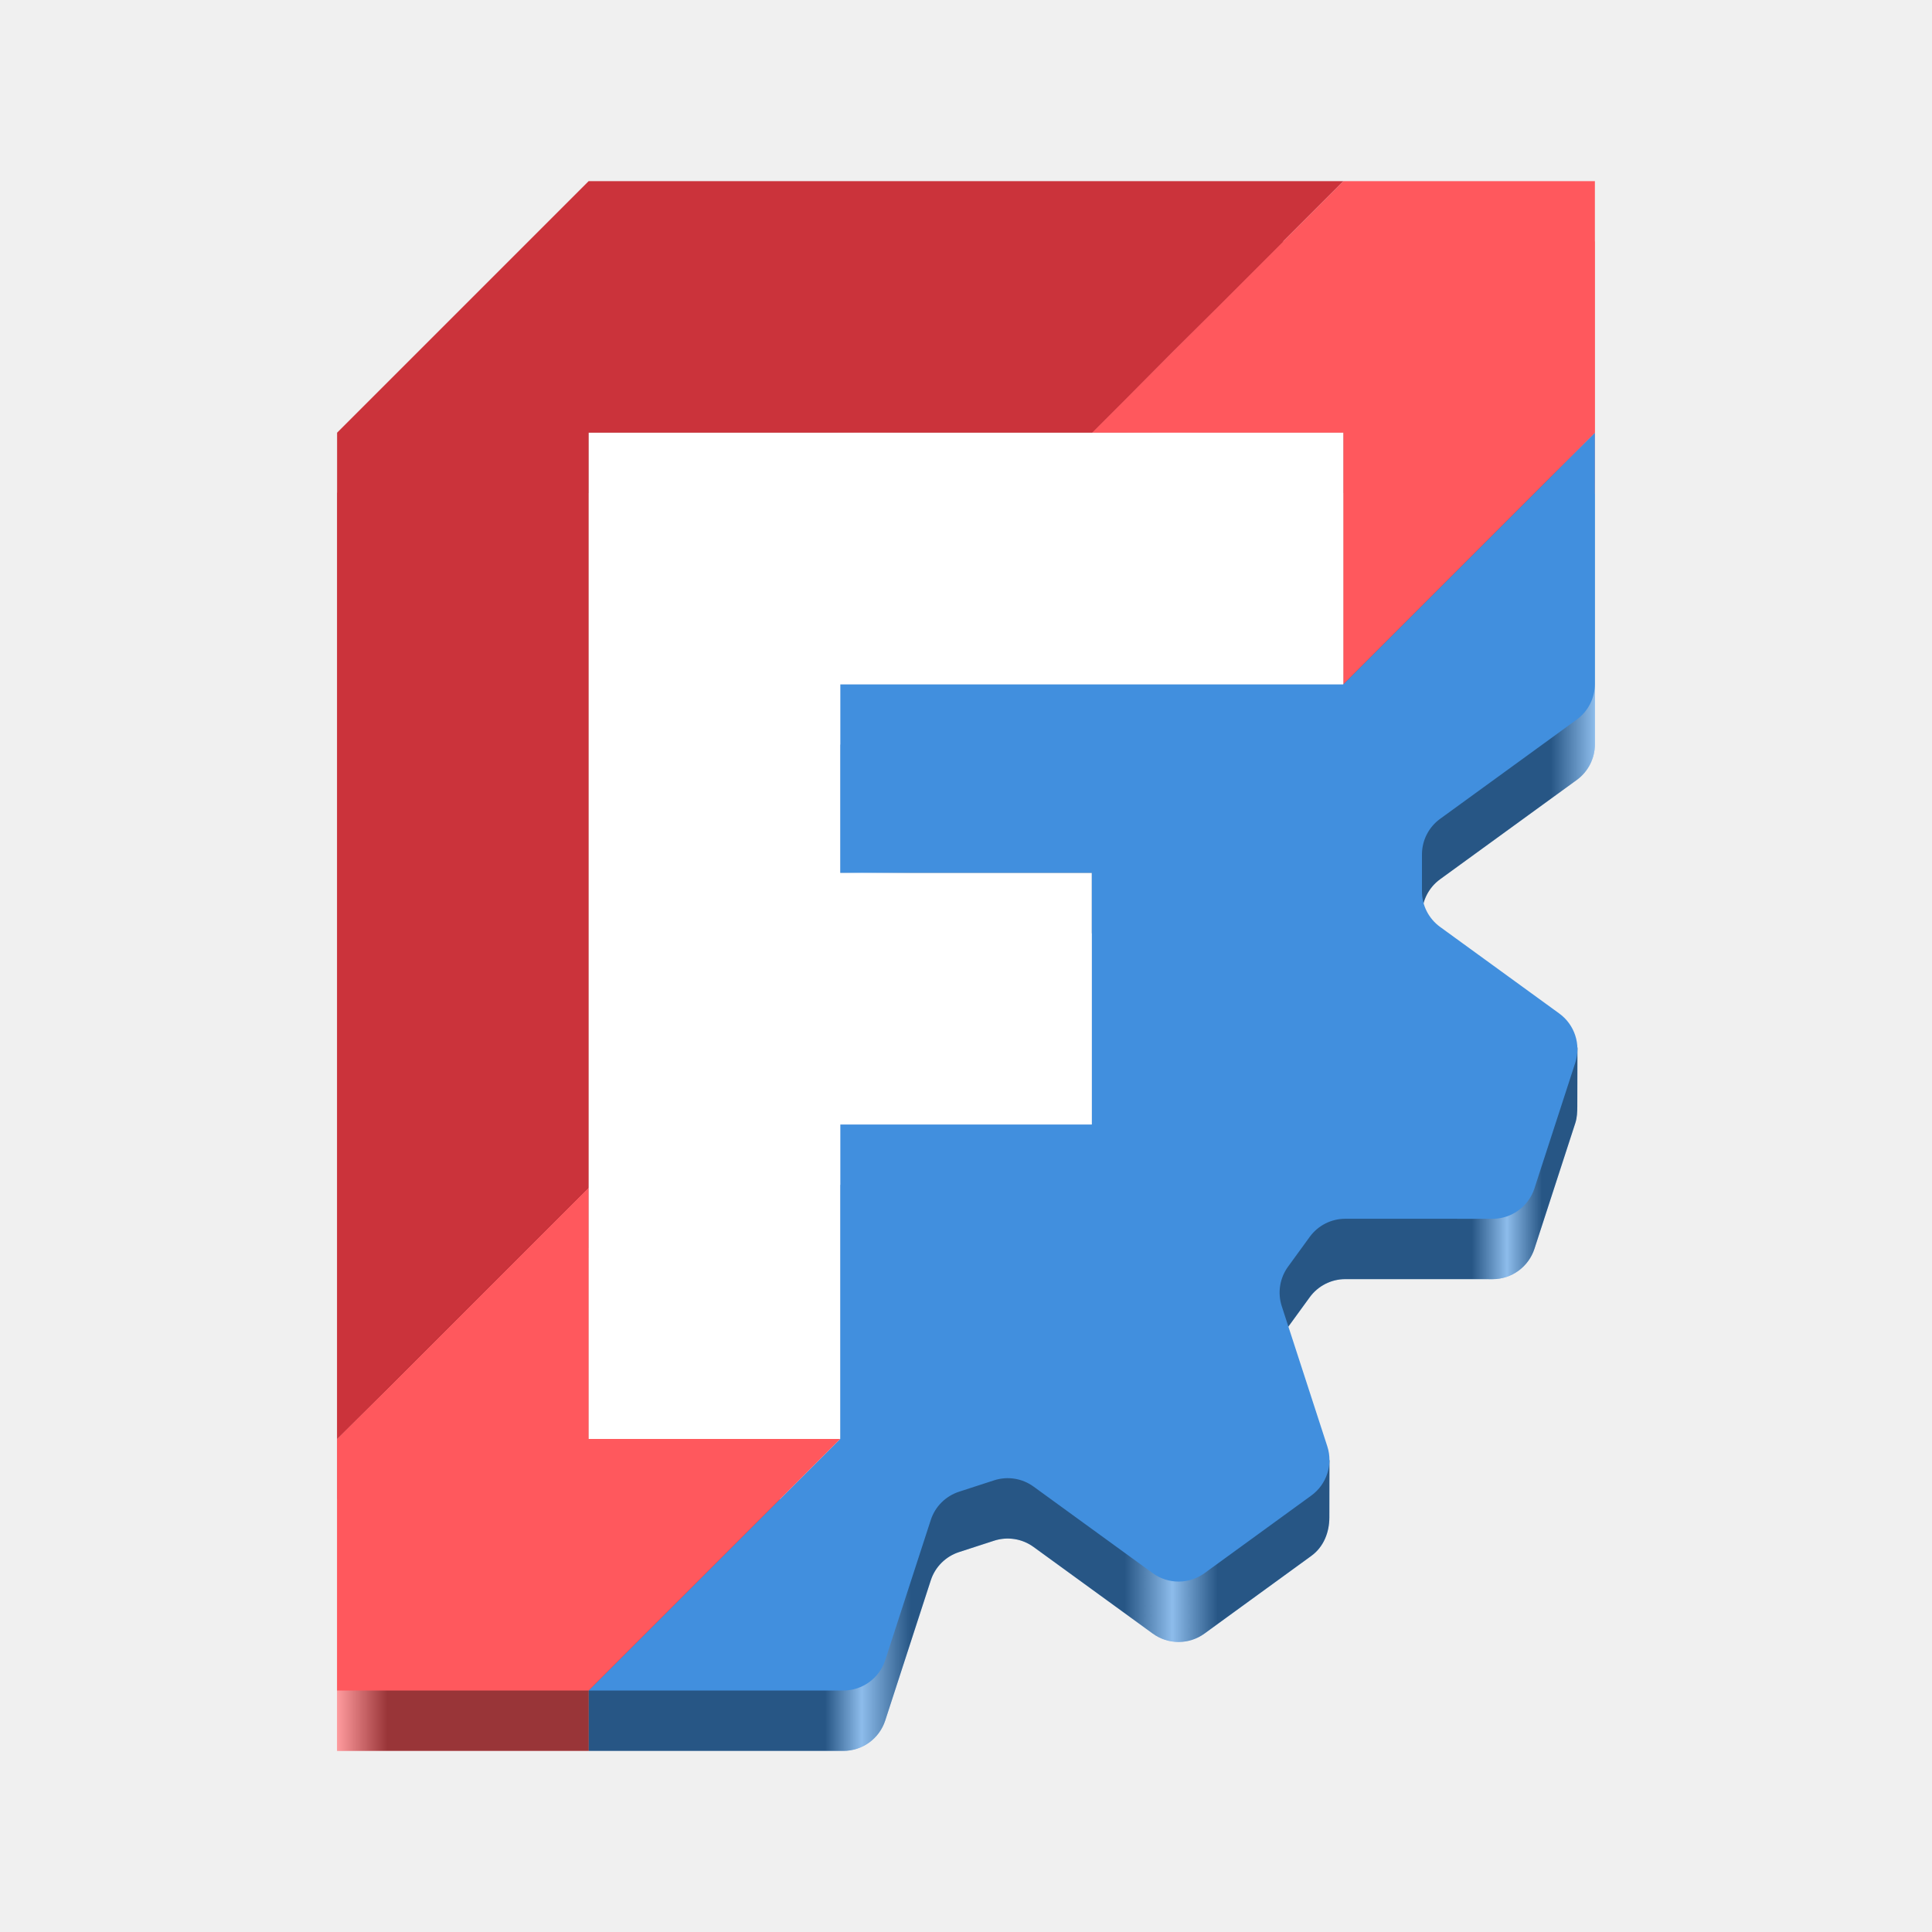
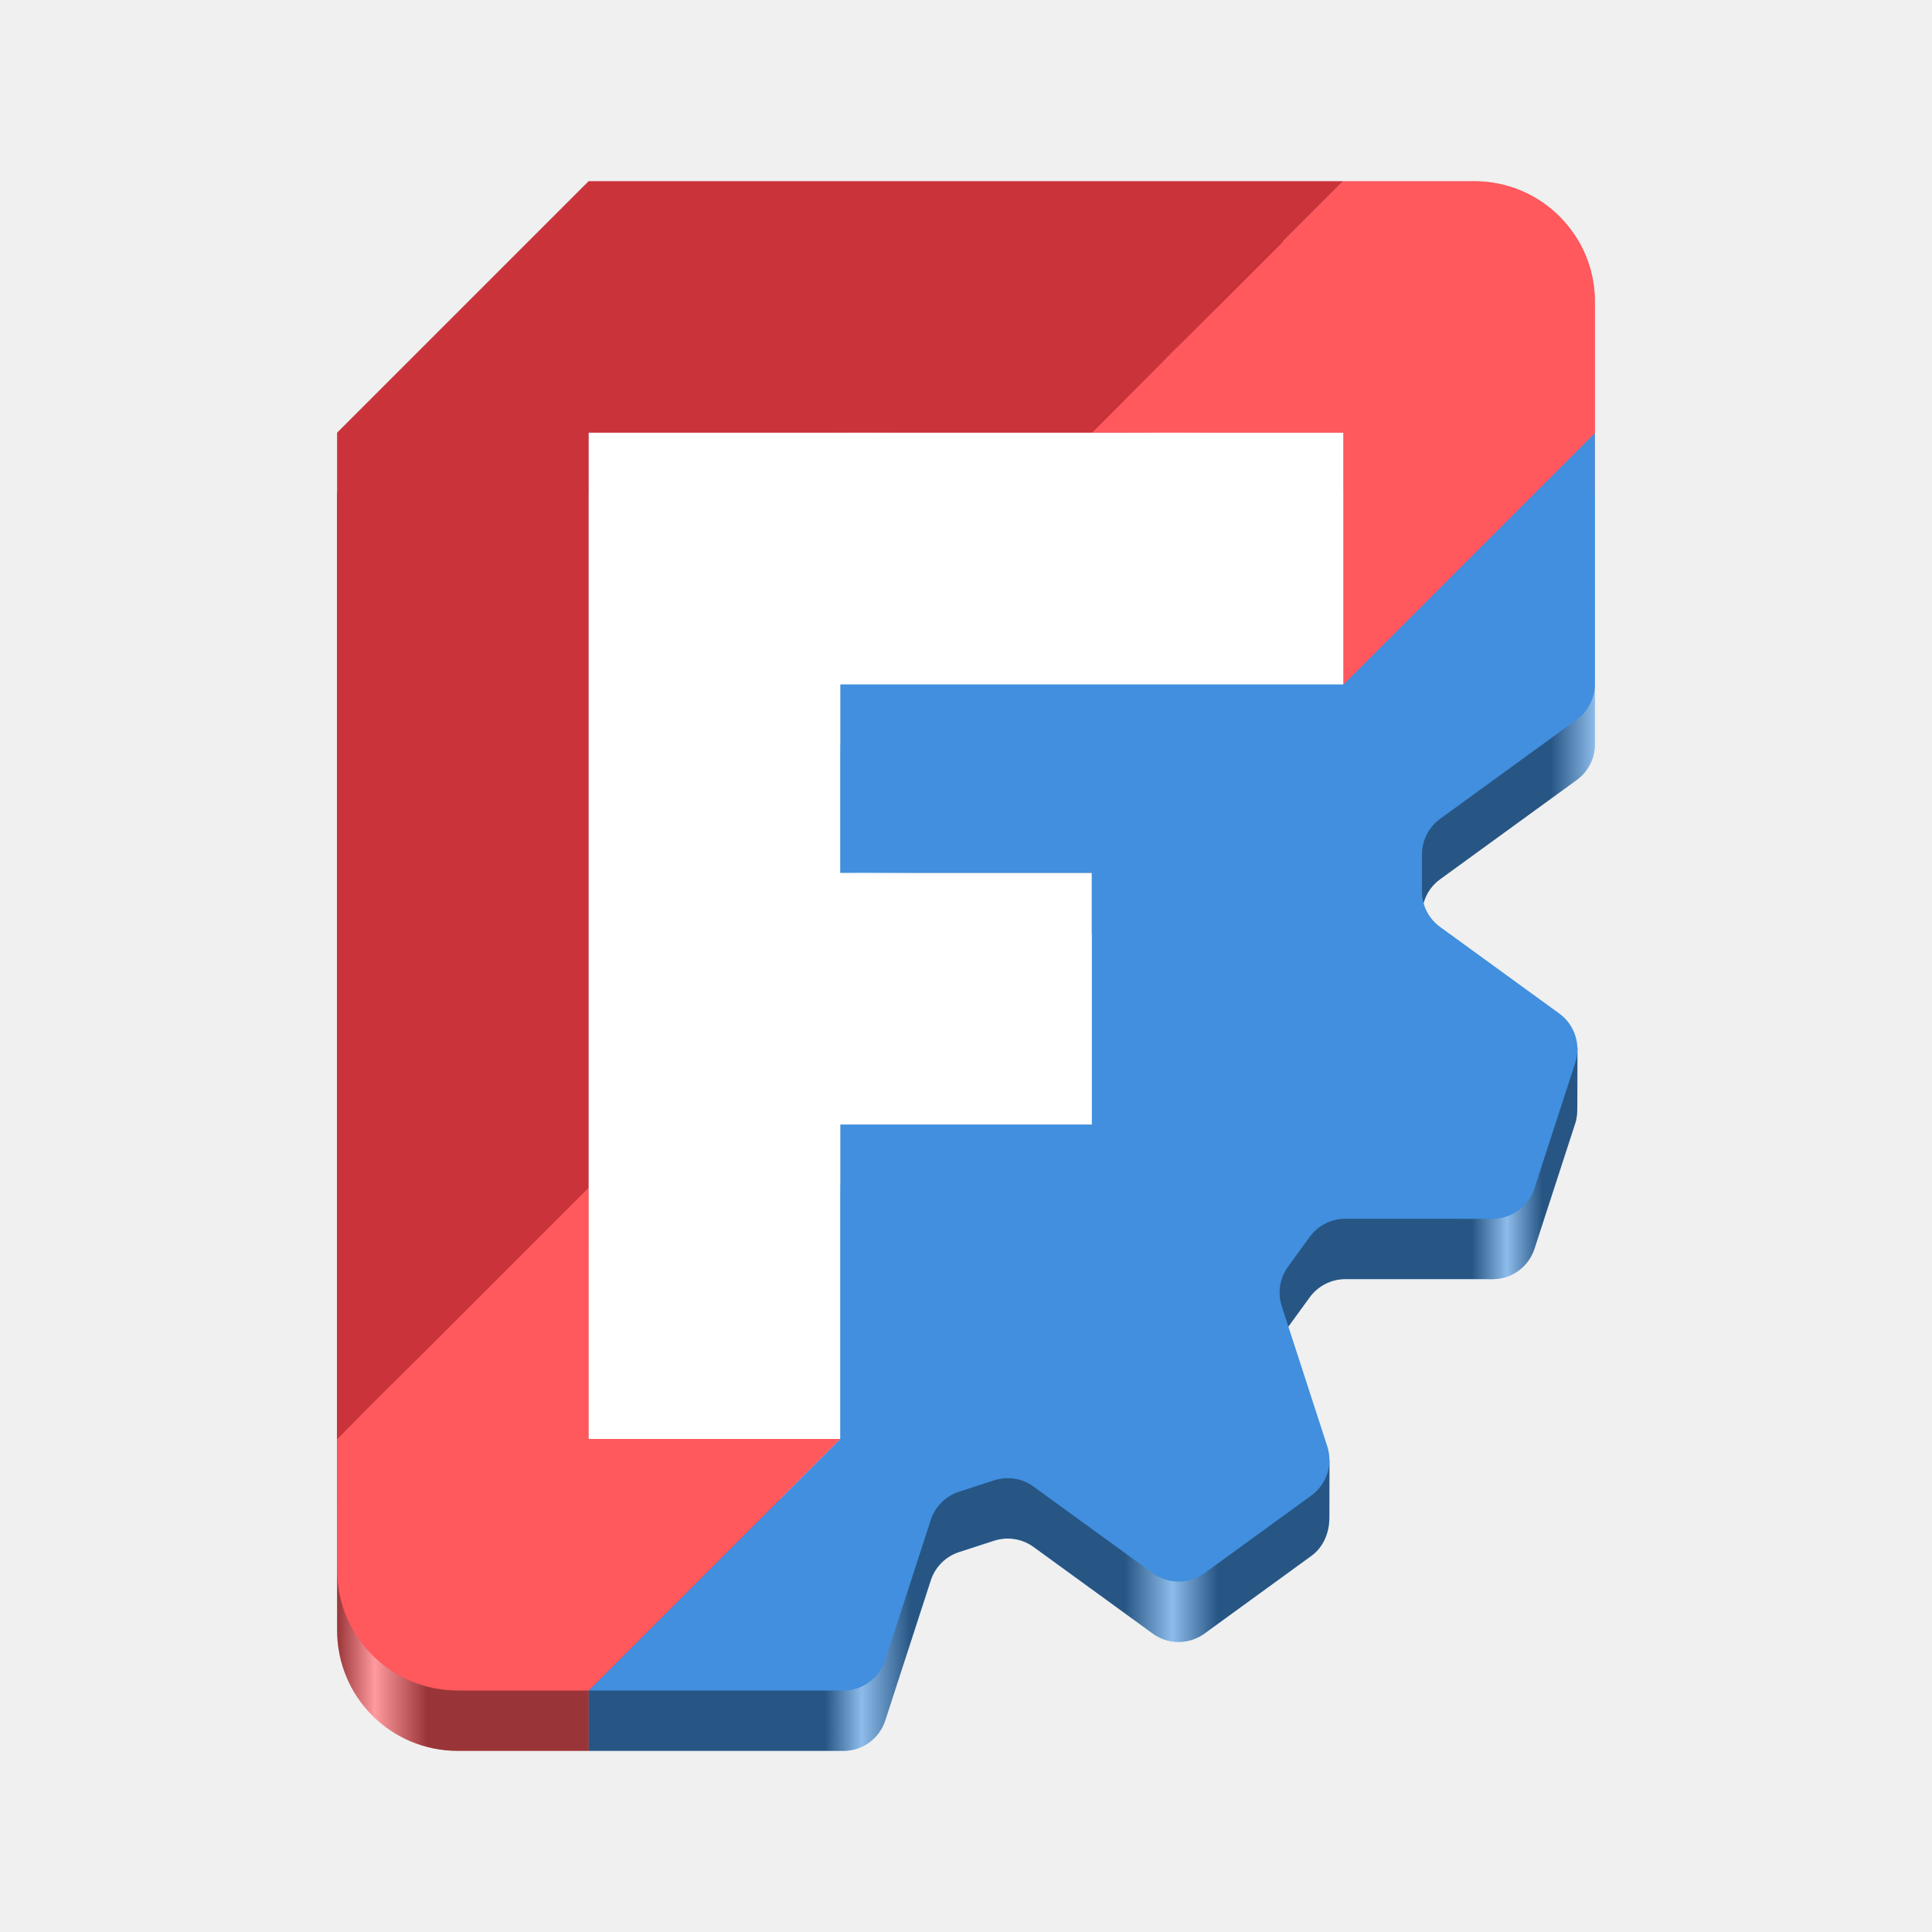
<svg xmlns="http://www.w3.org/2000/svg" xmlns:xlink="http://www.w3.org/1999/xlink" viewBox="0 0 128 128" style="display:inline;enable-background:new" version="1.0" id="svg11300" height="128" width="128" xml:space="preserve">
  <defs id="defs3">
    <linearGradient id="linearGradient28">
      <stop style="stop-color:#000000;stop-opacity:1;" offset="0.965" id="stop26" />
      <stop style="stop-color:#ffffff;stop-opacity:1;" offset="1" id="stop27" />
    </linearGradient>
    <linearGradient id="linearGradient9">
-       <stop id="stop5" offset="0" style="stop-color:#ffffff;stop-opacity:1;" />
-       <stop style="stop-color:#000000;stop-opacity:1;" offset="0.04" id="stop6" />
+       <stop id="stop5" offset="0" style="stop-color:#000000;stop-opacity:1;" />
+       <stop id="stop9" offset="0.03" style="stop-color:#ffffff;stop-opacity:1;" />
+       <stop style="stop-color:#000000;stop-opacity:1;" offset="0.072" id="stop6" />
      <stop id="stop7" offset="0.388" style="stop-color:#000000;stop-opacity:1;" />
      <stop style="stop-color:#ffffff;stop-opacity:1;" offset="0.417" id="stop8" />
      <stop style="stop-color:#000000;stop-opacity:1;" offset="0.456" id="stop10" />
      <stop style="stop-color:#000000;stop-opacity:1;" offset="0.626" id="stop11" />
      <stop style="stop-color:#ffffff;stop-opacity:1;" offset="0.664" id="stop12" />
      <stop style="stop-color:#000000;stop-opacity:1;" offset="0.7" id="stop13" />
      <stop style="stop-color:#000000;stop-opacity:1;" offset="0.902" id="stop14" />
      <stop style="stop-color:#ffffff;stop-opacity:1;" offset="0.93" id="stop15" />
      <stop style="stop-color:#000000;stop-opacity:1;" offset="0.958" id="stop17" />
    </linearGradient>
    <linearGradient xlink:href="#linearGradient28" id="linearGradient4" x1="259.542" y1="90.771" x2="342.876" y2="90.771" gradientUnits="userSpaceOnUse" gradientTransform="translate(-237.2089,-24.77103)" />
    <linearGradient xlink:href="#linearGradient9" id="linearGradient18" gradientUnits="userSpaceOnUse" gradientTransform="translate(-237.2089,-24.77103)" x1="259.542" y1="90.771" x2="342.876" y2="90.771" />
  </defs>
  <path d="M 105.666,32.667 89,49.333 H 55.666 v 12.5 H 72.333 V 78.5 H 55.666 V 99.333 L 39,112 v 4 h 16.877 c 1.264,0 2.383,-0.814 2.773,-2.015 l 3.017,-9.284 c 0.288,-0.888 0.985,-1.583 1.873,-1.871 l 2.319,-0.754 c 0.888,-0.289 1.861,-0.135 2.616,0.413 l 7.896,5.738 c 1.022,0.743 2.408,0.743 3.43,0 l 7.077,-5.144 c 0.823,-0.598 1.195,-1.565 1.196,-2.549 l 0.006,-3.776 -3.159,-6.22 c -0.289,-0.888 -0.133,-1.861 0.415,-2.616 l 1.434,-1.972 c 0.549,-0.755 1.424,-1.204 2.358,-1.204 l 9.762,0.002 c 1.264,4e-5 2.383,-0.816 2.773,-2.018 l 2.704,-8.32 c 0.121,-0.371 0.133,-0.753 0.134,-1.127 l 0.008,-3.847 c 0.001,-0.494 -0.782,2.017 -1.201,1.712 l -7.898,-5.738 c -0.755,-0.549 -1.201,-1.424 -1.201,-2.358 v -2.44 c 9e-5,-0.934 0.446,-1.811 1.201,-2.36 l 9.054,-6.578 c 0.755,-0.549 1.202,-1.426 1.202,-2.36 z" style="fill:#418fde;fill-opacity:1;fill-rule:evenodd;stroke:none;stroke-width:0.551;stroke-linecap:square" id="path8-4-4-2" />
-   <path id="path7-7-2-6" style="display:inline;fill:#ff585d;fill-opacity:1;fill-rule:evenodd;stroke:none;stroke-width:0.551;stroke-linecap:square" d="M 89,16 72.333,32.667 H 89 V 49.333 L 105.666,32.667 V 16 Z m -50,66.667 -16.667,16.667 V 116 h 16.667 v -4 L 55.666,99.333 H 39 Z" />
+   <path id="path9" style="display:inline;fill:#ff585d;fill-opacity:1;fill-rule:evenodd;stroke:none;stroke-width:0.551;stroke-linecap:square" d="M 105.666 32.666 L 105.666 20 C 105.666 18.539 105.272 17.176 104.594 16 L 89 16 L 72.334 32.666 L 89 32.666 L 89 49.334 L 105.666 32.666 z " />
+   <path id="path5" style="display:inline;fill:#ff585d;fill-opacity:1;fill-rule:evenodd;stroke:none;stroke-width:0.551;stroke-linecap:square" d="M 22.334 99.334 L 22.334 108 C 22.334 112.432 25.902 116 30.334 116 L 39 116 L 39 112 L 55.666 99.334 L 39 99.334 L 39 82.666 L 22.334 99.334 z " />
  <path d="M 39,16 22.333,32.667 V 99.333 L 39,82.667 v -50 H 72.333 L 89,16 Z" style="fill:#cb333b;fill-rule:evenodd;stroke:none;stroke-width:0.551;stroke-linecap:square" id="path3-1-7-1" />
-   <path id="path8-4-4-2-3" style="display:inline;opacity:0.4;fill:url(#linearGradient18);fill-opacity:1;fill-rule:evenodd;stroke:none;stroke-width:0.551;stroke-linecap:square;enable-background:new" d="m 94.21,16 h -5.211 -50 L 22.333,32.666 V 99.334 116 h 16.666 16.877 c 1.264,0 2.383,-0.814 2.773,-2.016 l 3.018,-9.285 c 0.288,-0.888 0.985,-1.583 1.873,-1.871 l 2.318,-0.752 c 0.888,-0.289 1.86,-0.137 2.615,0.412 l 7.896,5.738 c 1.022,0.743 2.407,0.743 3.43,0 l 7.078,-5.145 c 0.823,-0.598 1.194,-1.565 1.195,-2.549 l 0.006,-3.775 -3.158,-6.219 c -0.289,-0.888 -0.135,-1.862 0.414,-2.617 l 1.436,-1.973 c 0.549,-0.755 1.424,-1.203 2.357,-1.203 l 9.762,0.002 c 1.264,4e-5 2.383,-0.816 2.773,-2.018 l 2.705,-8.318 c 0.121,-0.371 0.132,-0.755 0.133,-1.129 l 0.01,-3.846 c 10e-4,-0.494 -0.784,2.016 -1.203,1.711 l -7.896,-5.738 c -0.755,-0.549 -1.201,-1.424 -1.201,-2.357 V 60.613 Z M 38.999,32.666 H 72.333 88.999 V 49.334 H 55.667 v 12.5 H 72.333 V 78.5 H 55.667 V 99.334 H 38.999 V 82.666 Z" />
-   <path id="path18" style="display:inline;opacity:0.4;fill:url(#linearGradient4);fill-opacity:1;fill-rule:evenodd;stroke:none;stroke-width:0.551;stroke-linecap:square;enable-background:new" d="m 94.21,16 v 44.613 c 9e-5,-0.934 0.446,-1.811 1.201,-2.359 l 9.053,-6.578 c 0.755,-0.549 1.203,-1.426 1.203,-2.359 V 32.666 16 Z" />
-   <path d="M 105.666,28.667 89,45.333 H 55.666 v 12.5 H 72.333 V 74.5 H 55.666 V 95.333 L 39,112 h 16.877 c 1.264,0 2.383,-0.814 2.773,-2.015 l 3.017,-9.284 c 0.288,-0.888 0.985,-1.583 1.873,-1.871 l 2.319,-0.754 c 0.888,-0.289 1.861,-0.135 2.616,0.413 l 7.896,5.738 c 1.022,0.743 2.408,0.743 3.43,0 l 7.077,-5.144 c 1.022,-0.743 1.45,-2.058 1.059,-3.26 l -3.017,-9.285 c -0.289,-0.888 -0.133,-1.861 0.415,-2.616 l 1.434,-1.972 c 0.549,-0.755 1.424,-1.204 2.358,-1.204 l 9.762,0.002 c 1.264,4.1e-5 2.383,-0.816 2.773,-2.018 l 2.704,-8.32 c 0.39,-1.202 -0.037,-2.519 -1.059,-3.262 l -7.898,-5.738 c -0.755,-0.549 -1.201,-1.424 -1.201,-2.358 v -2.44 c 9e-5,-0.934 0.446,-1.811 1.201,-2.36 l 9.054,-6.578 c 0.755,-0.549 1.202,-1.426 1.202,-2.36 z" style="fill:#418fde;fill-opacity:1;fill-rule:evenodd;stroke:none;stroke-width:0.551;stroke-linecap:square" id="path8-4-4" />
-   <path id="path7-7-2" style="display:inline;fill:#ff585d;fill-opacity:1;fill-rule:evenodd;stroke:none;stroke-width:0.551;stroke-linecap:square" d="M 89,12 72.333,28.667 H 89 V 45.333 L 105.666,28.667 V 12 Z m -50,66.667 -16.667,16.667 V 112 H 39 L 55.666,95.333 H 39 Z" />
+   <path id="path4" style="display:inline;opacity:0.4;fill:url(#linearGradient18);fill-opacity:1;fill-rule:evenodd;stroke:none;stroke-width:0.551;stroke-linecap:square;enable-background:new" d="M 22.334 32.666 L 22.334 99.334 L 22.334 108 C 22.334 112.432 25.902 116 30.334 116 L 39 116 L 55.877 116 C 57.141 116 58.26 115.186 58.65 113.984 L 61.668 104.699 C 61.956 103.811 62.653 103.117 63.541 102.828 L 65.859 102.076 C 66.747 101.787 67.719 101.94 68.475 102.488 L 76.371 108.227 C 77.393 108.969 78.779 108.969 79.801 108.227 L 86.879 103.082 C 87.702 102.484 88.073 101.517 88.074 100.533 L 88.08 96.758 L 84.922 90.539 C 84.633 89.651 84.787 88.677 85.336 87.922 L 86.771 85.949 C 87.32 85.194 88.195 84.746 89.129 84.746 L 98.891 84.748 C 100.154 84.748 101.274 83.932 101.664 82.73 L 104.369 74.412 C 104.49 74.041 104.501 73.658 104.502 73.283 L 104.512 69.438 C 104.513 68.943 103.728 71.453 103.309 71.148 L 95.412 65.41 C 94.657 64.861 94.211 63.986 94.211 63.053 L 94.211 60.613 L 94.211 16 L 89 16 L 39 16 L 22.334 32.666 z M 39 32.666 L 72.334 32.666 L 89 32.666 L 89 49.334 L 55.668 49.334 L 55.668 61.834 L 72.334 61.834 L 72.334 78.5 L 55.668 78.5 L 55.668 99.334 L 39 99.334 L 39 82.666 L 39 32.666 z " />
+   <path id="path8" style="display:inline;opacity:0.4;fill:url(#linearGradient4);fill-opacity:1;fill-rule:evenodd;stroke:none;stroke-width:0.551;stroke-linecap:square;enable-background:new" d="M 105.668 49.316 L 105.668 32.666 L 105.668 20 C 105.668 18.539 105.274 17.176 104.596 16 L 94.211 16 L 94.211 60.613 C 94.211 59.68 94.657 58.803 95.412 58.254 L 104.465 51.676 C 105.22 51.127 105.668 50.25 105.668 49.316 z " />
+   <path d="M 105.666,28.663 88.999,45.333 H 55.666 v 12.5 H 72.333 V 74.5 H 55.666 V 95.333 L 38.999,112 h 16.877 c 1.264,0 2.383,-0.814 2.773,-2.015 l 3.017,-9.284 c 0.288,-0.888 0.985,-1.583 1.873,-1.871 l 2.319,-0.754 c 0.888,-0.289 1.861,-0.135 2.616,0.413 l 7.896,5.738 c 1.022,0.743 2.408,0.743 3.43,0 l 7.077,-5.144 c 1.022,-0.743 1.45,-2.058 1.059,-3.26 l -3.017,-9.285 c -0.289,-0.888 -0.133,-1.861 0.415,-2.616 l 1.434,-1.972 c 0.549,-0.755 1.424,-1.204 2.358,-1.204 l 9.762,0.002 c 1.264,4.1e-5 2.383,-0.816 2.773,-2.018 l 2.704,-8.32 c 0.39,-1.202 -0.037,-2.519 -1.059,-3.262 l -7.898,-5.738 c -0.755,-0.549 -1.201,-1.424 -1.201,-2.358 v -2.44 c 9e-5,-0.934 0.446,-1.811 1.201,-2.36 l 9.054,-6.578 c 0.755,-0.549 1.202,-1.426 1.202,-2.36 z" style="fill:#418fde;fill-opacity:1;fill-rule:evenodd;stroke:none;stroke-width:0.551;stroke-linecap:square" id="path8-4-4" />
+   <path id="path7" style="display:inline;fill:#ff585d;fill-opacity:1;fill-rule:evenodd;stroke:none;stroke-width:0.551;stroke-linecap:square" d="m 105.666,28.693 v -8.693 c 0,-4.432 -3.568,-8 -8,-8 H 89 L 72.334,28.666 H 89 v 16.695 z" />
+   <path id="path2" style="display:inline;fill:#ff585d;fill-opacity:1;fill-rule:evenodd;stroke:none;stroke-width:0.551;stroke-linecap:square" d="M 22.334 95.334 L 22.334 104 C 22.334 108.432 25.902 112 30.334 112 L 39 112 L 55.666 95.334 L 39 95.334 L 39 78.666 L 22.334 95.334 z " />
  <path d="M 39,12 22.333,28.667 V 95.333 L 39,78.667 v -50 H 72.333 L 89,12 Z" style="fill:#cb333b;fill-rule:evenodd;stroke:none;stroke-width:0.551;stroke-linecap:square" id="path3-1-7" />
  <path d="M 39,95.333 H 55.666 V 74.5 H 72.333 V 57.833 H 55.666 v -12.5 H 89 V 28.667 h -50 z" style="fill:#ffffff;fill-opacity:1;fill-rule:evenodd;stroke:none;stroke-width:0.551;stroke-linecap:square" id="path9-4-0" />
</svg>
